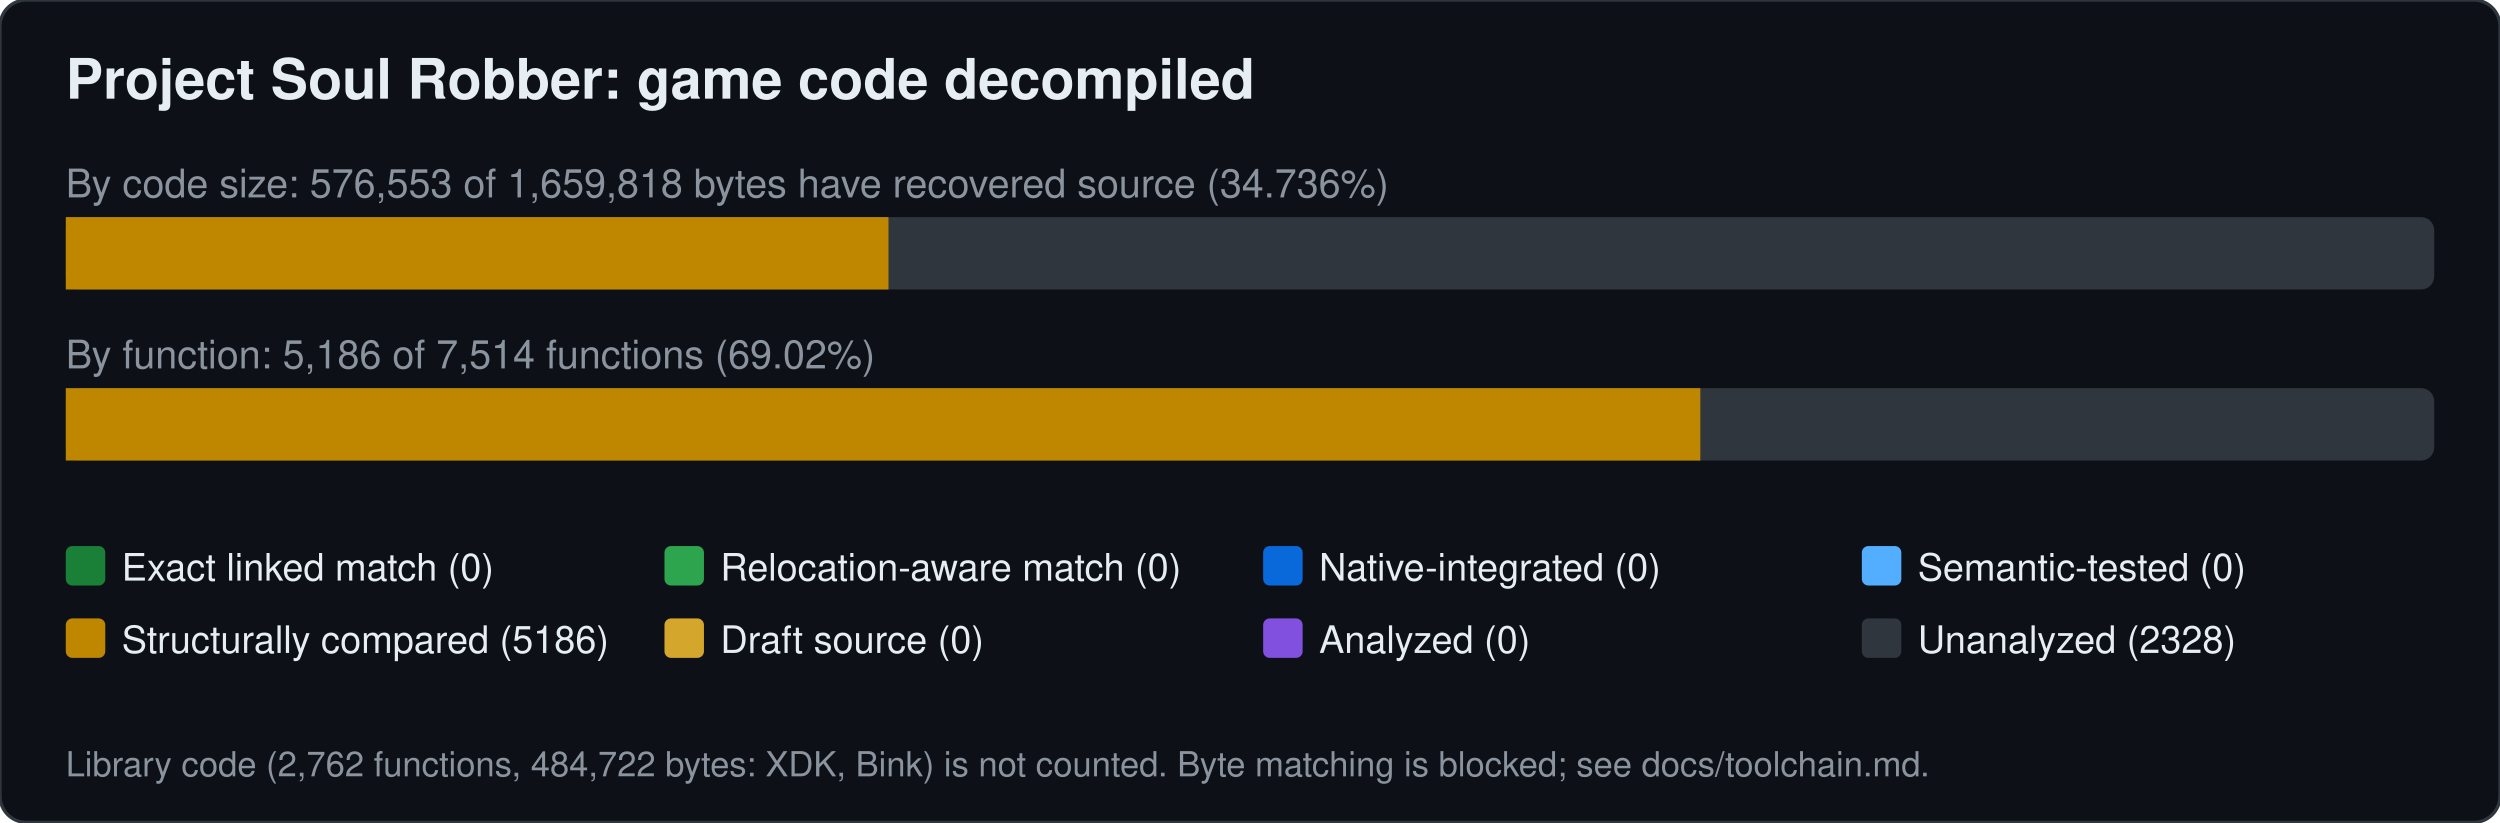
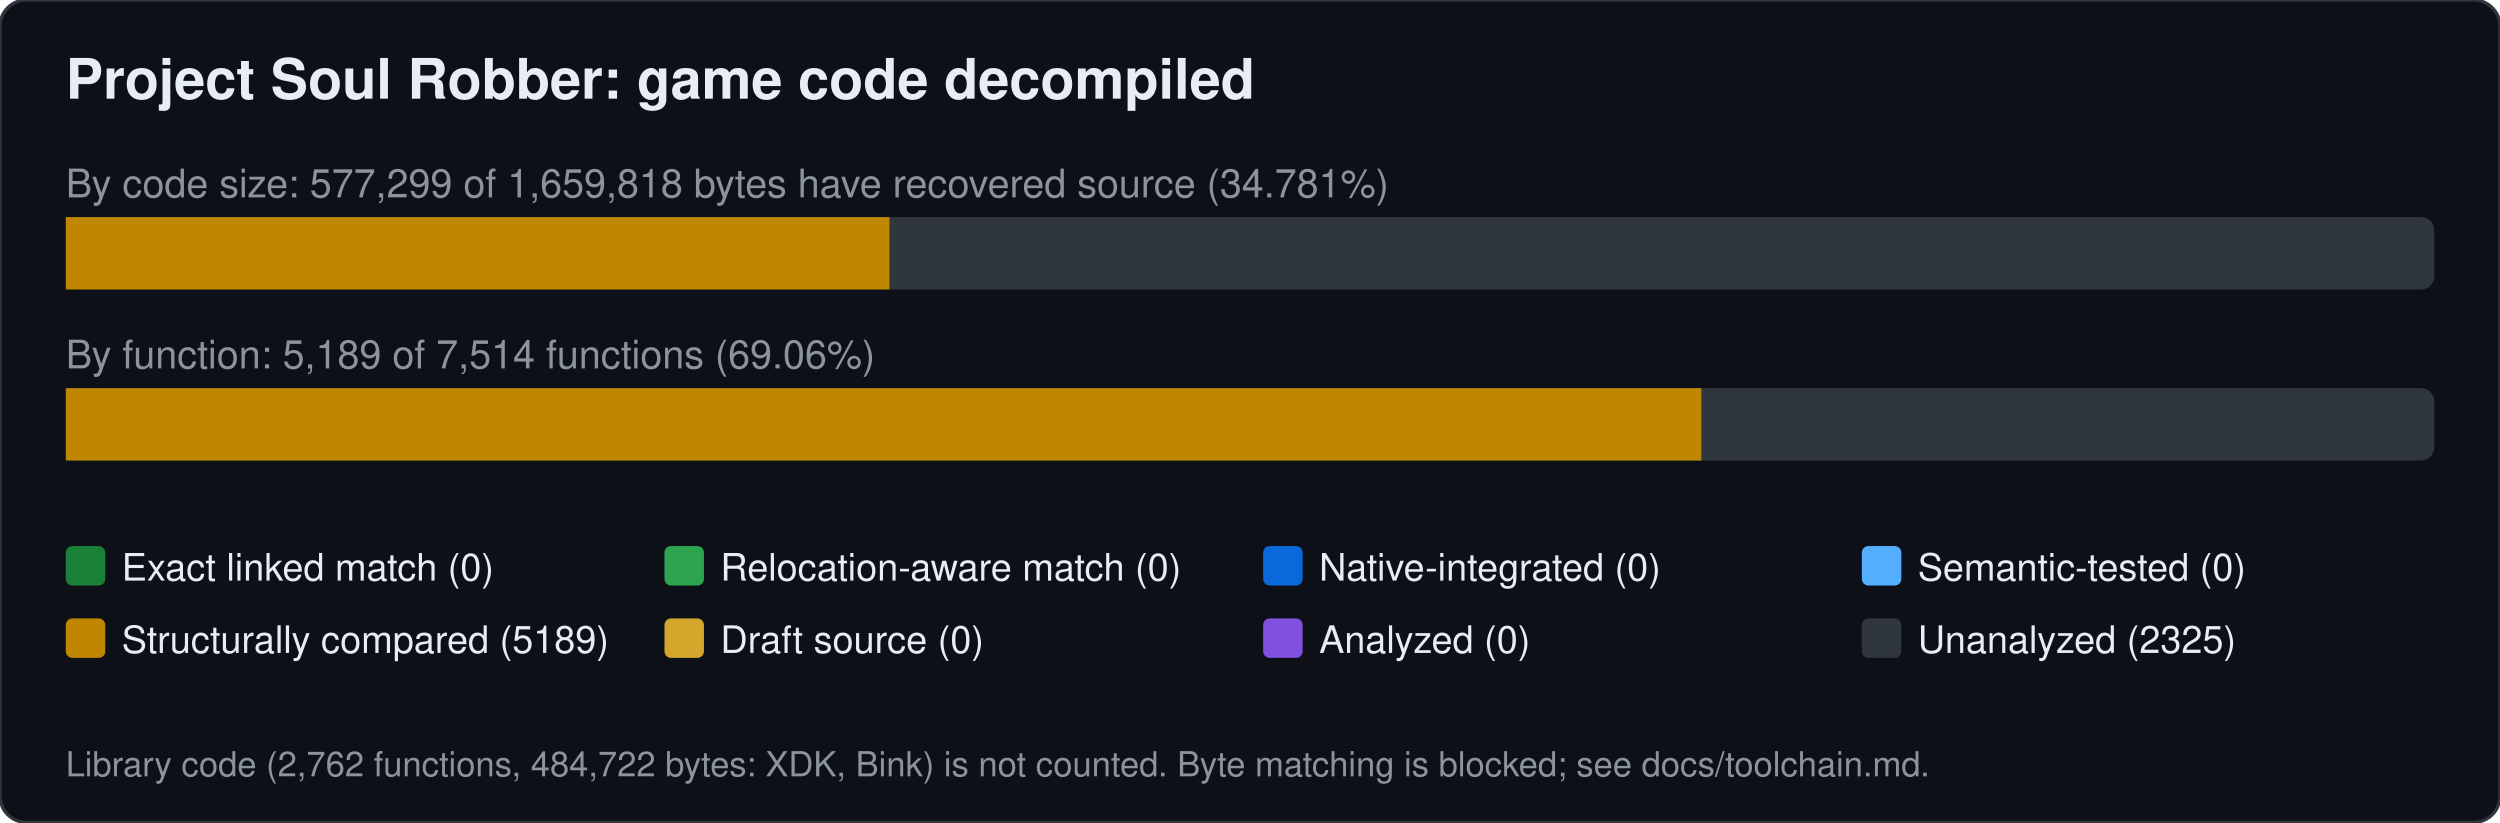
<svg xmlns="http://www.w3.org/2000/svg" width="760" height="250" viewBox="0 0 760 250" font-family="Segoe UI,Helvetica,Arial,sans-serif">
  <rect width="760" height="250" rx="8" fill="#0d1117" stroke="#30363d" />
  <text x="20" y="30" font-size="17" font-weight="600" fill="#e6edf3">Project Soul Robber: game code decompiled</text>
-   <text x="20" y="60" font-size="12" fill="#8b949e">By code size: 576,553 of 1,659,818 bytes have recovered source (34.736%)</text>
+   <text x="20" y="60" font-size="12" fill="#8b949e">By code size: 577,299 of 1,659,818 bytes have recovered source (34.781%)</text>
  <rect x="20" y="66" width="720" height="22" rx="4" fill="#30363d" />
-   <rect x="20.0" y="66" width="250.1" height="22" fill="#bf8700" />
-   <text x="20" y="112" font-size="12" fill="#8b949e">By function: 5,186 of 7,514 functions (69.02%)</text>
+   <rect x="20.0" y="66" width="250.4" height="22" fill="#bf8700" />
+   <text x="20" y="112" font-size="12" fill="#8b949e">By function: 5,189 of 7,514 functions (69.06%)</text>
  <rect x="20" y="118" width="720" height="22" rx="4" fill="#30363d" />
-   <rect x="20.0" y="118" width="496.9" height="22" fill="#bf8700" />
+   <rect x="20.0" y="118" width="497.2" height="22" fill="#bf8700" />
  <rect x="20" y="166" width="12" height="12" rx="2" fill="#1a7f37" />
  <text x="37" y="176.5" font-size="11.5" fill="#e6edf3">Exact linked match (0)</text>
  <rect x="202" y="166" width="12" height="12" rx="2" fill="#2da44e" />
  <text x="219" y="176.5" font-size="11.5" fill="#e6edf3">Relocation-aware match (0)</text>
  <rect x="384" y="166" width="12" height="12" rx="2" fill="#0969da" />
  <text x="401" y="176.5" font-size="11.5" fill="#e6edf3">Native-integrated (0)</text>
  <rect x="566" y="166" width="12" height="12" rx="2" fill="#54aeff" />
  <text x="583" y="176.5" font-size="11.5" fill="#e6edf3">Semantic-tested (0)</text>
  <rect x="20" y="188" width="12" height="12" rx="2" fill="#bf8700" />
-   <text x="37" y="198.5" font-size="11.5" fill="#e6edf3">Structurally compared (5186)</text>
+   <text x="37" y="198.5" font-size="11.5" fill="#e6edf3">Structurally compared (5189)</text>
  <rect x="202" y="188" width="12" height="12" rx="2" fill="#d4a72c" />
  <text x="219" y="198.5" font-size="11.5" fill="#e6edf3">Draft source (0)</text>
  <rect x="384" y="188" width="12" height="12" rx="2" fill="#8250df" />
  <text x="401" y="198.5" font-size="11.5" fill="#e6edf3">Analyzed (0)</text>
  <rect x="566" y="188" width="12" height="12" rx="2" fill="#30363d" />
-   <text x="583" y="198.5" font-size="11.5" fill="#e6edf3">Unanalyzed (2328)</text>
+   <text x="583" y="198.5" font-size="11.5" fill="#e6edf3">Unanalyzed (2325)</text>
  <text x="20" y="236" font-size="10.5" fill="#8b949e">Library code (2,762 functions, 484,722 bytes: XDK, Bink) is not counted. Byte matching is blocked; see docs/toolchain.md.</text>
</svg>
